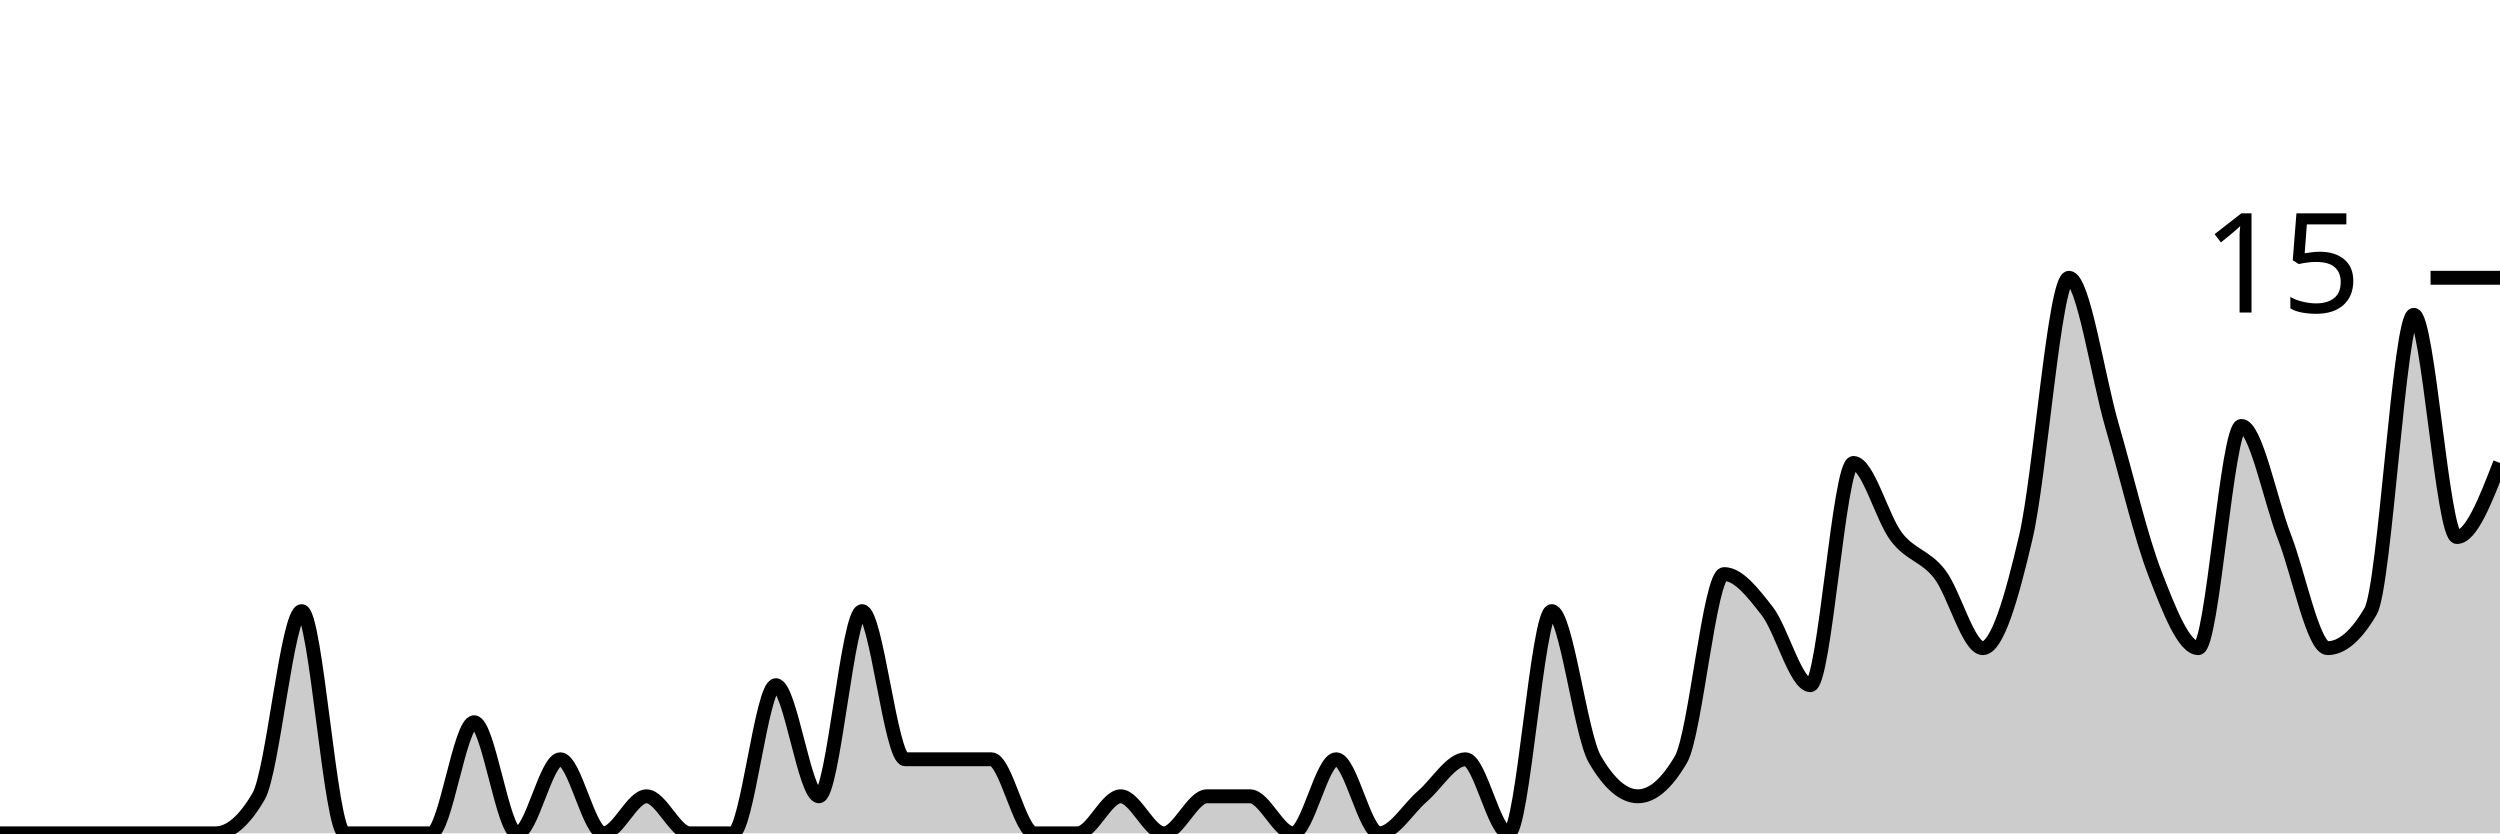
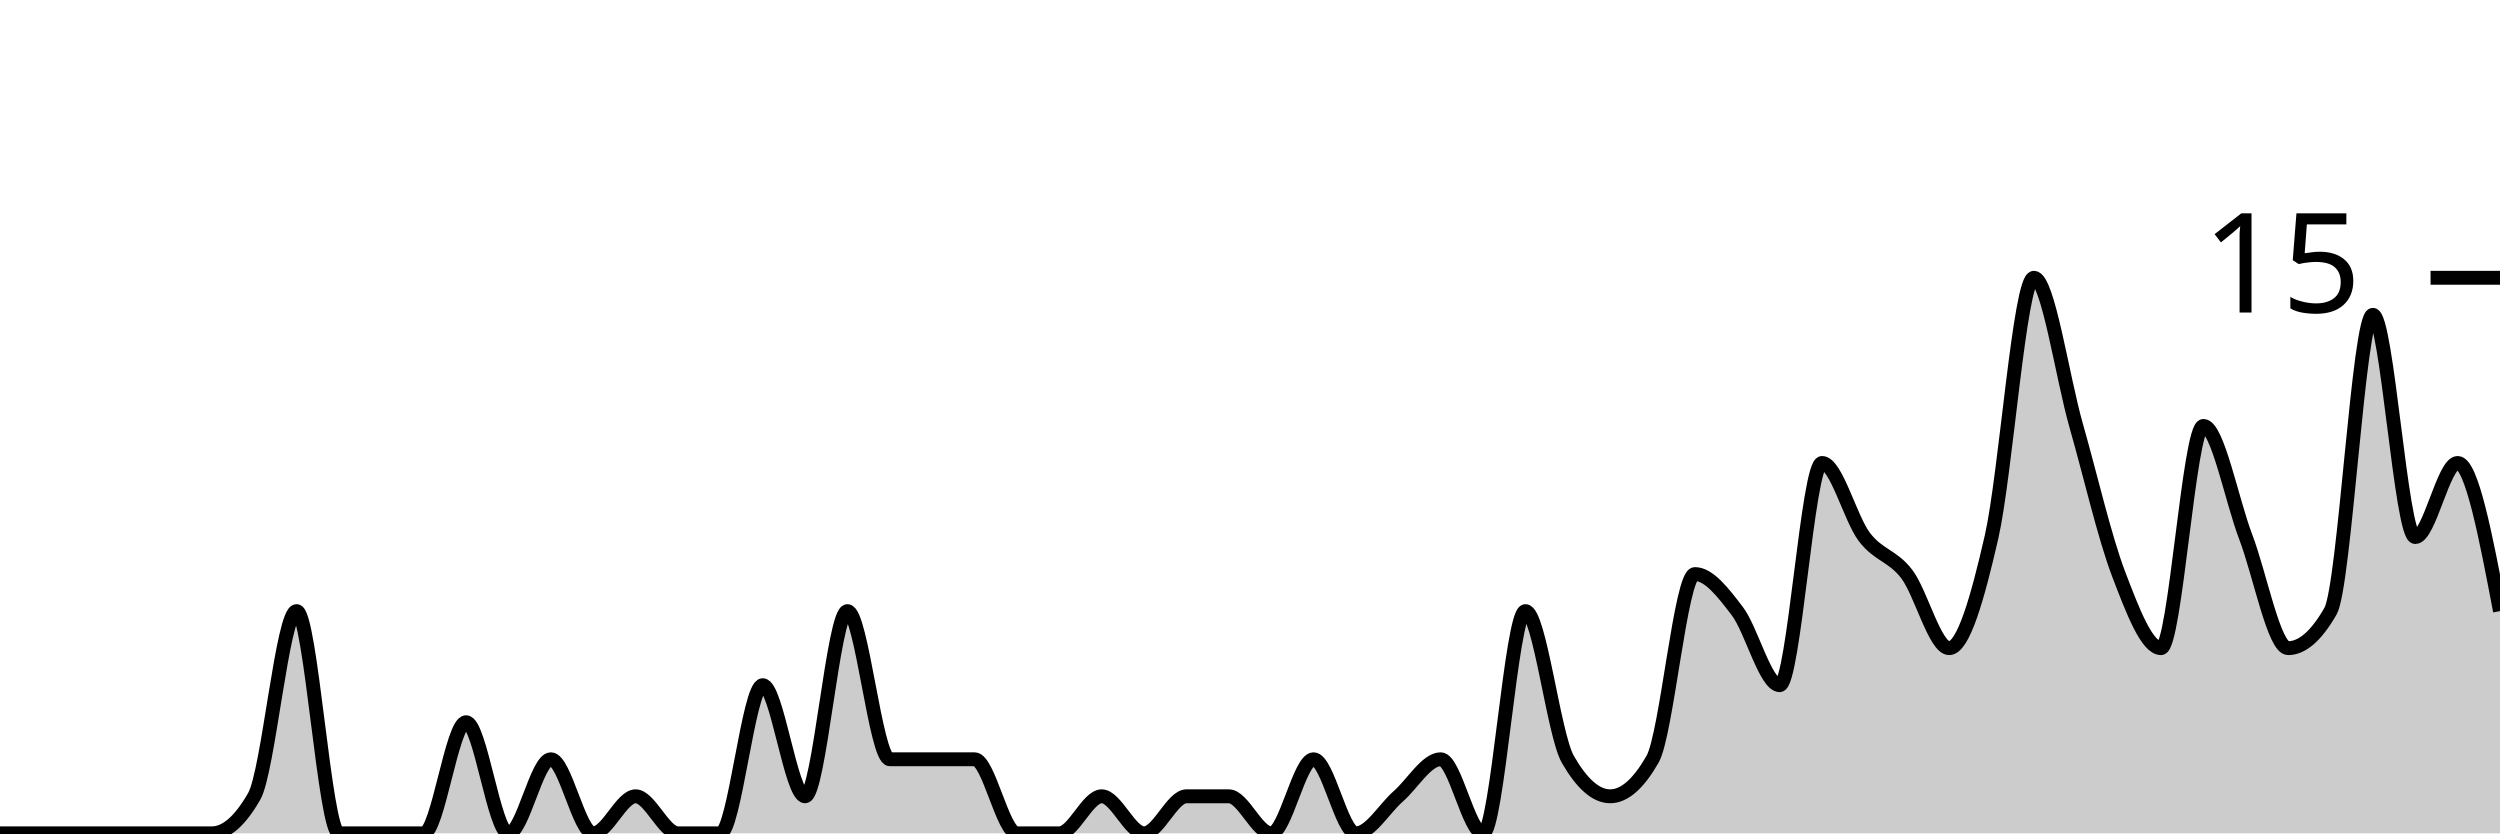
<svg xmlns="http://www.w3.org/2000/svg" viewBox="0 0 180 60">
  <g transform="translate(0,20)">
-     <path class="area" fill="rgba(0, 0, 0, 0.2)" d="M0,40C1.034,40,2.069,40,3.103,40C4.138,40,5.172,40,6.207,40C7.241,40,8.276,40,9.31,40C10.345,40,11.379,40,12.414,40C13.448,40,14.483,40,15.517,40C16.552,40,17.586,39.111,18.621,37.333C19.655,35.556,20.69,24,21.724,24C22.759,24,23.793,40,24.828,40C25.862,40,26.897,40,27.931,40C28.966,40,30,40,31.034,40C32.069,40,33.103,32,34.138,32C35.172,32,36.207,40,37.241,40C38.276,40,39.31,34.667,40.345,34.667C41.379,34.667,42.414,40,43.448,40C44.483,40,45.517,37.333,46.552,37.333C47.586,37.333,48.621,40,49.655,40C50.69,40,51.724,40,52.759,40C53.793,40,54.828,29.333,55.862,29.333C56.897,29.333,57.931,37.333,58.966,37.333C60,37.333,61.034,24,62.069,24C63.103,24,64.138,34.667,65.172,34.667C66.207,34.667,67.241,34.667,68.276,34.667C69.31,34.667,70.345,34.667,71.379,34.667C72.414,34.667,73.448,40,74.483,40C75.517,40,76.552,40,77.586,40C78.621,40,79.655,37.333,80.69,37.333C81.724,37.333,82.759,40,83.793,40C84.828,40,85.862,37.333,86.897,37.333C87.931,37.333,88.966,37.333,90,37.333C91.034,37.333,92.069,40,93.103,40C94.138,40,95.172,34.667,96.207,34.667C97.241,34.667,98.276,40,99.31,40C100.345,40,101.379,38.222,102.414,37.333C103.448,36.444,104.483,34.667,105.517,34.667C106.552,34.667,107.586,40,108.621,40C109.655,40,110.69,24,111.724,24C112.759,24,113.793,32.889,114.828,34.667C115.862,36.444,116.897,37.333,117.931,37.333C118.966,37.333,120,36.444,121.034,34.667C122.069,32.889,123.103,21.333,124.138,21.333C125.172,21.333,126.207,22.667,127.241,24C128.276,25.333,129.31,29.333,130.345,29.333C131.379,29.333,132.414,13.333,133.448,13.333C134.483,13.333,135.517,17.333,136.552,18.667C137.586,20,138.621,20,139.655,21.333C140.69,22.667,141.724,26.667,142.759,26.667C143.793,26.667,144.828,23.111,145.862,18.667C146.897,14.222,147.931,0,148.966,0C150,0,151.034,7.111,152.069,10.667C153.103,14.222,154.138,18.667,155.172,21.333C156.207,24,157.241,26.667,158.276,26.667C159.31,26.667,160.345,10.667,161.379,10.667C162.414,10.667,163.448,16,164.483,18.667C165.517,21.333,166.552,26.667,167.586,26.667C168.621,26.667,169.655,25.778,170.69,24C171.724,22.222,172.759,2.667,173.793,2.667C174.828,2.667,175.862,18.667,176.897,18.667C177.931,18.667,178.966,16,180,13.333L180,40C178.966,40,177.931,40,176.897,40C175.862,40,174.828,40,173.793,40C172.759,40,171.724,40,170.69,40C169.655,40,168.621,40,167.586,40C166.552,40,165.517,40,164.483,40C163.448,40,162.414,40,161.379,40C160.345,40,159.31,40,158.276,40C157.241,40,156.207,40,155.172,40C154.138,40,153.103,40,152.069,40C151.034,40,150,40,148.966,40C147.931,40,146.897,40,145.862,40C144.828,40,143.793,40,142.759,40C141.724,40,140.69,40,139.655,40C138.621,40,137.586,40,136.552,40C135.517,40,134.483,40,133.448,40C132.414,40,131.379,40,130.345,40C129.31,40,128.276,40,127.241,40C126.207,40,125.172,40,124.138,40C123.103,40,122.069,40,121.034,40C120,40,118.966,40,117.931,40C116.897,40,115.862,40,114.828,40C113.793,40,112.759,40,111.724,40C110.69,40,109.655,40,108.621,40C107.586,40,106.552,40,105.517,40C104.483,40,103.448,40,102.414,40C101.379,40,100.345,40,99.31,40C98.276,40,97.241,40,96.207,40C95.172,40,94.138,40,93.103,40C92.069,40,91.034,40,90,40C88.966,40,87.931,40,86.897,40C85.862,40,84.828,40,83.793,40C82.759,40,81.724,40,80.69,40C79.655,40,78.621,40,77.586,40C76.552,40,75.517,40,74.483,40C73.448,40,72.414,40,71.379,40C70.345,40,69.31,40,68.276,40C67.241,40,66.207,40,65.172,40C64.138,40,63.103,40,62.069,40C61.034,40,60,40,58.966,40C57.931,40,56.897,40,55.862,40C54.828,40,53.793,40,52.759,40C51.724,40,50.69,40,49.655,40C48.621,40,47.586,40,46.552,40C45.517,40,44.483,40,43.448,40C42.414,40,41.379,40,40.345,40C39.31,40,38.276,40,37.241,40C36.207,40,35.172,40,34.138,40C33.103,40,32.069,40,31.034,40C30,40,28.966,40,27.931,40C26.897,40,25.862,40,24.828,40C23.793,40,22.759,40,21.724,40C20.69,40,19.655,40,18.621,40C17.586,40,16.552,40,15.517,40C14.483,40,13.448,40,12.414,40C11.379,40,10.345,40,9.31,40C8.276,40,7.241,40,6.207,40C5.172,40,4.138,40,3.103,40C2.069,40,1.034,40,0,40Z" />
-     <path class="line" stroke="black" fill="none" d="M0,40C1.034,40,2.069,40,3.103,40C4.138,40,5.172,40,6.207,40C7.241,40,8.276,40,9.31,40C10.345,40,11.379,40,12.414,40C13.448,40,14.483,40,15.517,40C16.552,40,17.586,39.111,18.621,37.333C19.655,35.556,20.69,24,21.724,24C22.759,24,23.793,40,24.828,40C25.862,40,26.897,40,27.931,40C28.966,40,30,40,31.034,40C32.069,40,33.103,32,34.138,32C35.172,32,36.207,40,37.241,40C38.276,40,39.31,34.667,40.345,34.667C41.379,34.667,42.414,40,43.448,40C44.483,40,45.517,37.333,46.552,37.333C47.586,37.333,48.621,40,49.655,40C50.69,40,51.724,40,52.759,40C53.793,40,54.828,29.333,55.862,29.333C56.897,29.333,57.931,37.333,58.966,37.333C60,37.333,61.034,24,62.069,24C63.103,24,64.138,34.667,65.172,34.667C66.207,34.667,67.241,34.667,68.276,34.667C69.31,34.667,70.345,34.667,71.379,34.667C72.414,34.667,73.448,40,74.483,40C75.517,40,76.552,40,77.586,40C78.621,40,79.655,37.333,80.69,37.333C81.724,37.333,82.759,40,83.793,40C84.828,40,85.862,37.333,86.897,37.333C87.931,37.333,88.966,37.333,90,37.333C91.034,37.333,92.069,40,93.103,40C94.138,40,95.172,34.667,96.207,34.667C97.241,34.667,98.276,40,99.31,40C100.345,40,101.379,38.222,102.414,37.333C103.448,36.444,104.483,34.667,105.517,34.667C106.552,34.667,107.586,40,108.621,40C109.655,40,110.69,24,111.724,24C112.759,24,113.793,32.889,114.828,34.667C115.862,36.444,116.897,37.333,117.931,37.333C118.966,37.333,120,36.444,121.034,34.667C122.069,32.889,123.103,21.333,124.138,21.333C125.172,21.333,126.207,22.667,127.241,24C128.276,25.333,129.31,29.333,130.345,29.333C131.379,29.333,132.414,13.333,133.448,13.333C134.483,13.333,135.517,17.333,136.552,18.667C137.586,20,138.621,20,139.655,21.333C140.69,22.667,141.724,26.667,142.759,26.667C143.793,26.667,144.828,23.111,145.862,18.667C146.897,14.222,147.931,0,148.966,0C150,0,151.034,7.111,152.069,10.667C153.103,14.222,154.138,18.667,155.172,21.333C156.207,24,157.241,26.667,158.276,26.667C159.31,26.667,160.345,10.667,161.379,10.667C162.414,10.667,163.448,16,164.483,18.667C165.517,21.333,166.552,26.667,167.586,26.667C168.621,26.667,169.655,25.778,170.69,24C171.724,22.222,172.759,2.667,173.793,2.667C174.828,2.667,175.862,18.667,176.897,18.667C177.931,18.667,178.966,16,180,13.333" />
+     <path class="area" fill="rgba(0, 0, 0, 0.2)" d="M0,40C1.017,40,2.034,40,3.051,40C4.068,40,5.085,40,6.102,40C7.119,40,8.136,40,9.153,40C10.169,40,11.186,40,12.203,40C13.22,40,14.237,40,15.254,40C16.271,40,17.288,39.111,18.305,37.333C19.322,35.556,20.339,24,21.356,24C22.373,24,23.39,40,24.407,40C25.424,40,26.441,40,27.458,40C28.475,40,29.492,40,30.508,40C31.525,40,32.542,32,33.559,32C34.576,32,35.593,40,36.61,40C37.627,40,38.644,34.667,39.661,34.667C40.678,34.667,41.695,40,42.712,40C43.729,40,44.746,37.333,45.763,37.333C46.78,37.333,47.797,40,48.814,40C49.831,40,50.847,40,51.864,40C52.881,40,53.898,29.333,54.915,29.333C55.932,29.333,56.949,37.333,57.966,37.333C58.983,37.333,60,24,61.017,24C62.034,24,63.051,34.667,64.068,34.667C65.085,34.667,66.102,34.667,67.119,34.667C68.136,34.667,69.153,34.667,70.169,34.667C71.186,34.667,72.203,40,73.22,40C74.237,40,75.254,40,76.271,40C77.288,40,78.305,37.333,79.322,37.333C80.339,37.333,81.356,40,82.373,40C83.39,40,84.407,37.333,85.424,37.333C86.441,37.333,87.458,37.333,88.475,37.333C89.492,37.333,90.508,40,91.525,40C92.542,40,93.559,34.667,94.576,34.667C95.593,34.667,96.61,40,97.627,40C98.644,40,99.661,38.222,100.678,37.333C101.695,36.444,102.712,34.667,103.729,34.667C104.746,34.667,105.763,40,106.78,40C107.797,40,108.814,24,109.831,24C110.847,24,111.864,32.889,112.881,34.667C113.898,36.444,114.915,37.333,115.932,37.333C116.949,37.333,117.966,36.444,118.983,34.667C120,32.889,121.017,21.333,122.034,21.333C123.051,21.333,124.068,22.667,125.085,24C126.102,25.333,127.119,29.333,128.136,29.333C129.153,29.333,130.169,13.333,131.186,13.333C132.203,13.333,133.22,17.333,134.237,18.667C135.254,20,136.271,20,137.288,21.333C138.305,22.667,139.322,26.667,140.339,26.667C141.356,26.667,142.373,23.111,143.39,18.667C144.407,14.222,145.424,0,146.441,0C147.458,0,148.475,7.111,149.492,10.667C150.508,14.222,151.525,18.667,152.542,21.333C153.559,24,154.576,26.667,155.593,26.667C156.61,26.667,157.627,10.667,158.644,10.667C159.661,10.667,160.678,16,161.695,18.667C162.712,21.333,163.729,26.667,164.746,26.667C165.763,26.667,166.78,25.778,167.797,24C168.814,22.222,169.831,2.667,170.847,2.667C171.864,2.667,172.881,18.667,173.898,18.667C174.915,18.667,175.932,13.333,176.949,13.333C177.966,13.333,178.983,18.667,180,24L180,40C178.983,40,177.966,40,176.949,40C175.932,40,174.915,40,173.898,40C172.881,40,171.864,40,170.847,40C169.831,40,168.814,40,167.797,40C166.78,40,165.763,40,164.746,40C163.729,40,162.712,40,161.695,40C160.678,40,159.661,40,158.644,40C157.627,40,156.61,40,155.593,40C154.576,40,153.559,40,152.542,40C151.525,40,150.508,40,149.492,40C148.475,40,147.458,40,146.441,40C145.424,40,144.407,40,143.39,40C142.373,40,141.356,40,140.339,40C139.322,40,138.305,40,137.288,40C136.271,40,135.254,40,134.237,40C133.22,40,132.203,40,131.186,40C130.169,40,129.153,40,128.136,40C127.119,40,126.102,40,125.085,40C124.068,40,123.051,40,122.034,40C121.017,40,120,40,118.983,40C117.966,40,116.949,40,115.932,40C114.915,40,113.898,40,112.881,40C111.864,40,110.847,40,109.831,40C108.814,40,107.797,40,106.78,40C105.763,40,104.746,40,103.729,40C102.712,40,101.695,40,100.678,40C99.661,40,98.644,40,97.627,40C96.61,40,95.593,40,94.576,40C93.559,40,92.542,40,91.525,40C90.508,40,89.492,40,88.475,40C87.458,40,86.441,40,85.424,40C84.407,40,83.39,40,82.373,40C81.356,40,80.339,40,79.322,40C78.305,40,77.288,40,76.271,40C75.254,40,74.237,40,73.22,40C72.203,40,71.186,40,70.169,40C69.153,40,68.136,40,67.119,40C66.102,40,65.085,40,64.068,40C63.051,40,62.034,40,61.017,40C60,40,58.983,40,57.966,40C56.949,40,55.932,40,54.915,40C53.898,40,52.881,40,51.864,40C50.847,40,49.831,40,48.814,40C47.797,40,46.78,40,45.763,40C44.746,40,43.729,40,42.712,40C41.695,40,40.678,40,39.661,40C38.644,40,37.627,40,36.61,40C35.593,40,34.576,40,33.559,40C32.542,40,31.525,40,30.508,40C29.492,40,28.475,40,27.458,40C26.441,40,25.424,40,24.407,40C23.39,40,22.373,40,21.356,40C20.339,40,19.322,40,18.305,40C17.288,40,16.271,40,15.254,40C14.237,40,13.22,40,12.203,40C11.186,40,10.169,40,9.153,40C8.136,40,7.119,40,6.102,40C5.085,40,4.068,40,3.051,40C2.034,40,1.017,40,0,40Z" />
+     <path class="line" stroke="black" fill="none" d="M0,40C1.017,40,2.034,40,3.051,40C4.068,40,5.085,40,6.102,40C7.119,40,8.136,40,9.153,40C10.169,40,11.186,40,12.203,40C13.22,40,14.237,40,15.254,40C16.271,40,17.288,39.111,18.305,37.333C19.322,35.556,20.339,24,21.356,24C22.373,24,23.39,40,24.407,40C25.424,40,26.441,40,27.458,40C28.475,40,29.492,40,30.508,40C31.525,40,32.542,32,33.559,32C34.576,32,35.593,40,36.61,40C37.627,40,38.644,34.667,39.661,34.667C40.678,34.667,41.695,40,42.712,40C43.729,40,44.746,37.333,45.763,37.333C46.78,37.333,47.797,40,48.814,40C49.831,40,50.847,40,51.864,40C52.881,40,53.898,29.333,54.915,29.333C55.932,29.333,56.949,37.333,57.966,37.333C58.983,37.333,60,24,61.017,24C62.034,24,63.051,34.667,64.068,34.667C65.085,34.667,66.102,34.667,67.119,34.667C68.136,34.667,69.153,34.667,70.169,34.667C71.186,34.667,72.203,40,73.22,40C74.237,40,75.254,40,76.271,40C77.288,40,78.305,37.333,79.322,37.333C80.339,37.333,81.356,40,82.373,40C83.39,40,84.407,37.333,85.424,37.333C86.441,37.333,87.458,37.333,88.475,37.333C89.492,37.333,90.508,40,91.525,40C92.542,40,93.559,34.667,94.576,34.667C95.593,34.667,96.61,40,97.627,40C98.644,40,99.661,38.222,100.678,37.333C101.695,36.444,102.712,34.667,103.729,34.667C104.746,34.667,105.763,40,106.78,40C107.797,40,108.814,24,109.831,24C110.847,24,111.864,32.889,112.881,34.667C113.898,36.444,114.915,37.333,115.932,37.333C116.949,37.333,117.966,36.444,118.983,34.667C120,32.889,121.017,21.333,122.034,21.333C123.051,21.333,124.068,22.667,125.085,24C126.102,25.333,127.119,29.333,128.136,29.333C129.153,29.333,130.169,13.333,131.186,13.333C132.203,13.333,133.22,17.333,134.237,18.667C135.254,20,136.271,20,137.288,21.333C138.305,22.667,139.322,26.667,140.339,26.667C141.356,26.667,142.373,23.111,143.39,18.667C144.407,14.222,145.424,0,146.441,0C147.458,0,148.475,7.111,149.492,10.667C150.508,14.222,151.525,18.667,152.542,21.333C153.559,24,154.576,26.667,155.593,26.667C156.61,26.667,157.627,10.667,158.644,10.667C159.661,10.667,160.678,16,161.695,18.667C162.712,21.333,163.729,26.667,164.746,26.667C165.763,26.667,166.78,25.778,167.797,24C168.814,22.222,169.831,2.667,170.847,2.667C171.864,2.667,172.881,18.667,173.898,18.667C174.915,18.667,175.932,13.333,176.949,13.333C177.966,13.333,178.983,18.667,180,24" />
    <path class="axis-ceiling" stroke-width="1" stroke="black" fill="none" d="M175,0L180,0" />
    <text class="axis-ceiling-label" font-family="sans-serif" text-anchor="end" font-size="10px" x="170" y="2.5">15</text>
  </g>
</svg>
